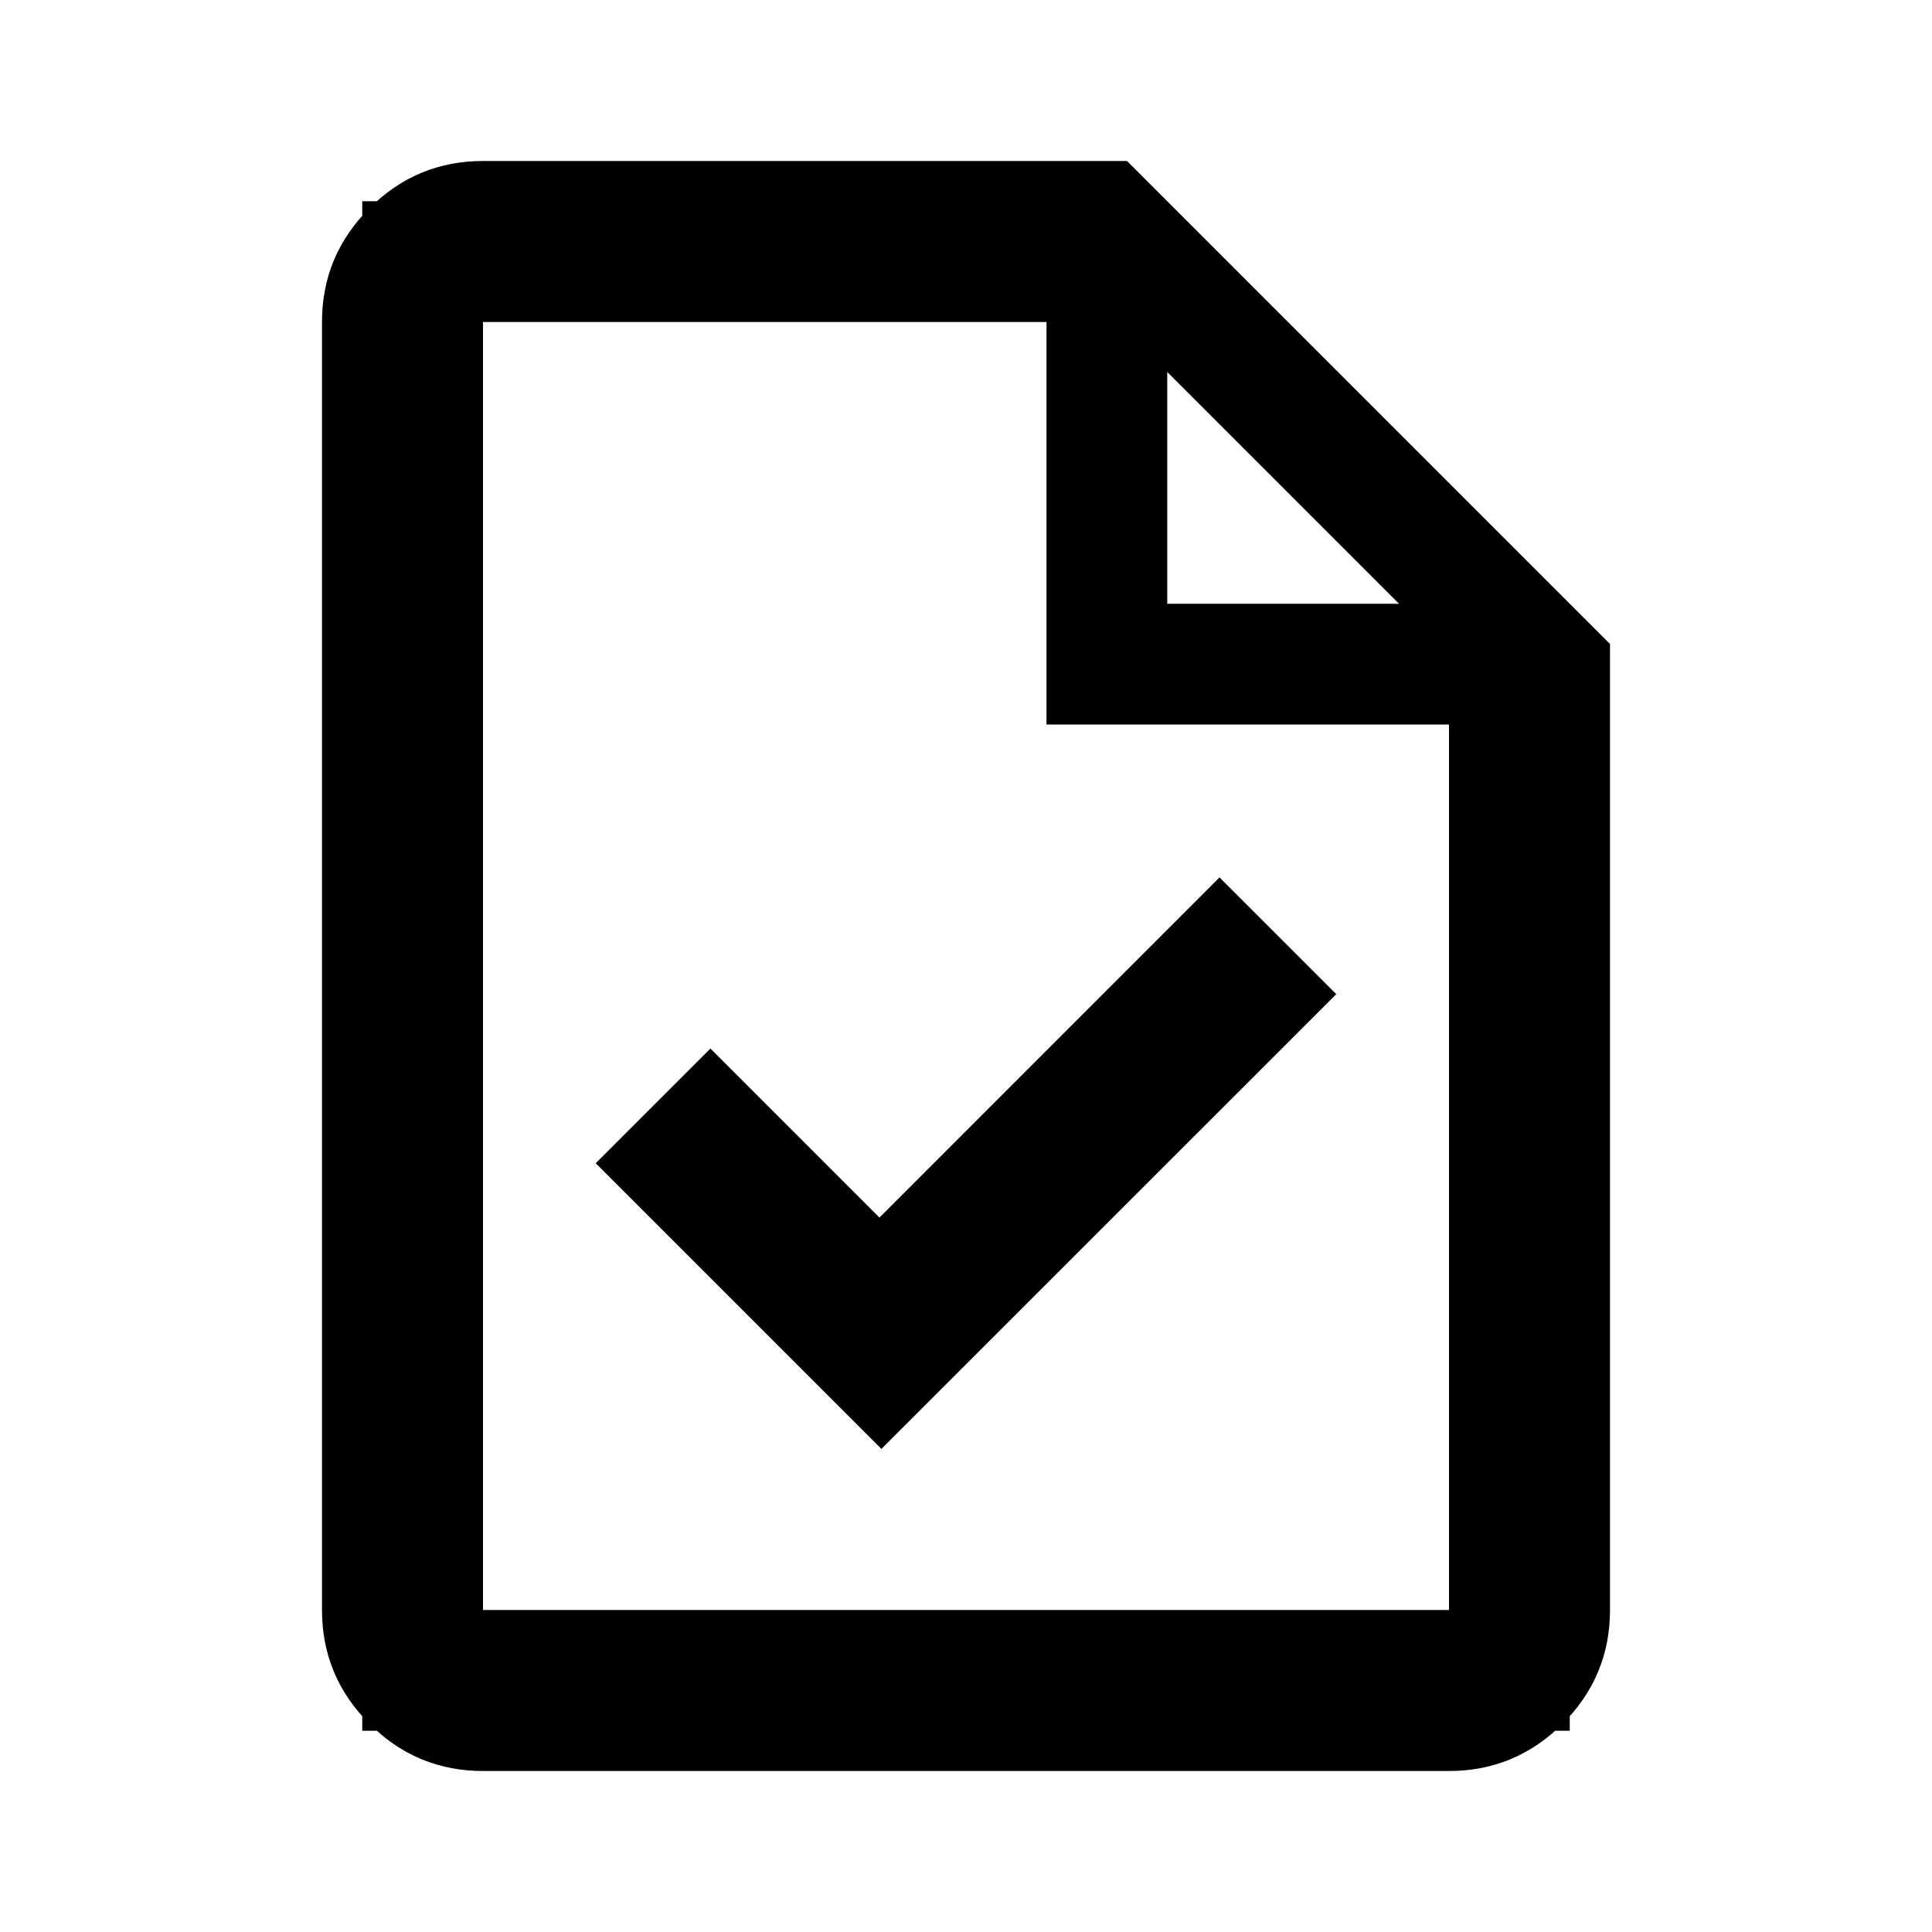
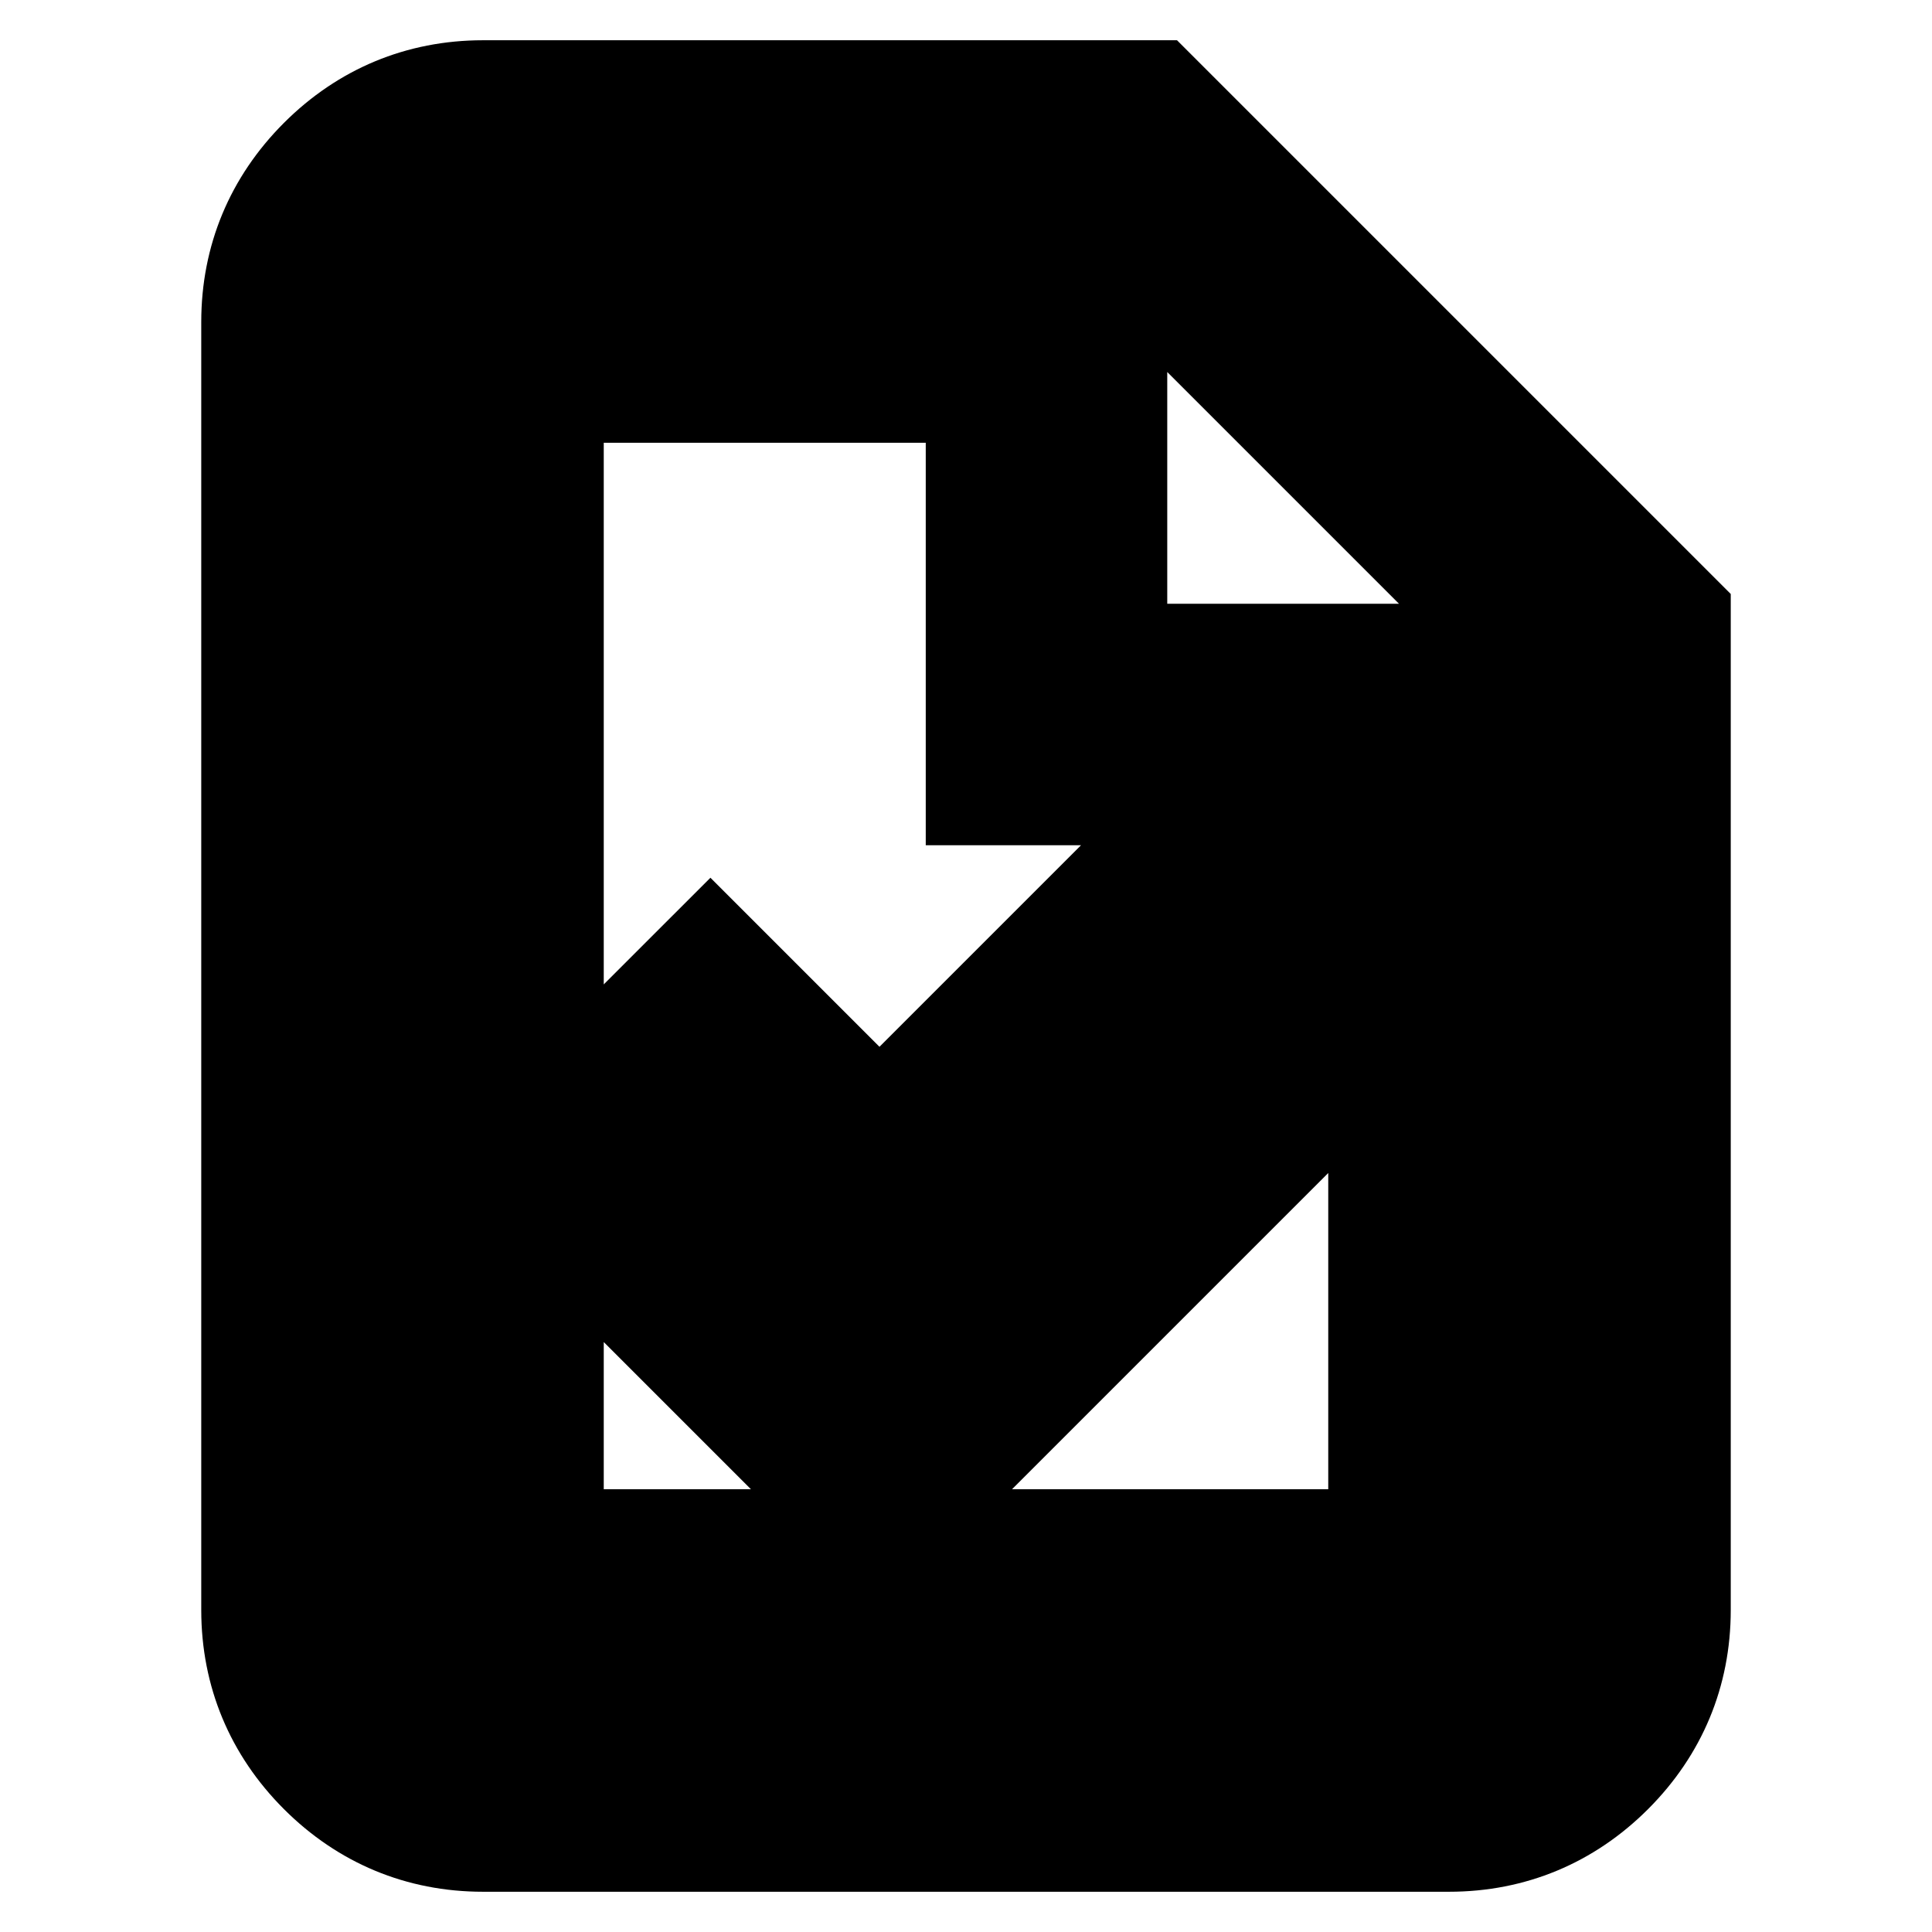
<svg xmlns="http://www.w3.org/2000/svg" width="1200" height="1200" fill="none" viewBox="0 0 1200 1200">
-   <path stroke="#000" stroke-width="75" d="M300 137.5h384.475L962.5 415.527V1000c0 17.475-5.8 31.485-18.41 44.09-12.605 12.61-26.615 18.41-44.09 18.41H300c-17.476 0-31.485-5.8-44.092-18.41-12.606-12.605-18.408-26.615-18.408-44.09V200c0-17.476 5.802-31.485 18.408-44.092S282.524 137.5 300 137.5Zm-37.5 900h675v-625h-250v-250h-425zm514.455-420.02L547.46 846.925 423.047 722.51l18.213-18.215 104.98 104.98 26.515-26.51L757.47 598z" />
+   <path fill="#000" d="M300 200h-37.5v250h75V200zm247.5 700-53.033 53.035 53.033 53.03 53.035-53.03zM830 617.5l53.035 53.035 53.03-53.035-53.03-53.035zM757.5 545l53.035-53.033-53.035-53.033-53.035 53.033zM546.25 756.25l-53.033 53.035 53.033 53.03 53.035-53.03zm-105-105 53.033-53.035-53.033-53.03-53.033 53.03zM370 722.5l-53.033-53.035-53.033 53.035 53.033 53.035zM700 100l53.035-53.033L731.065 25H700zm300 300h75v-31.066l-21.965-21.967zm-350 50h-75v75h75zm0-250h75v-75h-75zm-350 0v-75h-75v75zm0 800h-75v75h75zm600 0v75h75v-75zm0-550h75v-75h-75zM547.5 900l53.035 53.035 282.5-282.5L830 617.5l-53.035-53.035-282.498 282.5zM830 617.5l53.035-53.035-72.5-72.498L757.5 545l-53.035 53.035 72.5 72.5zM757.5 545l-53.035-53.033-211.248 211.248 53.033 53.035 53.035 53.035 211.25-211.25zM546.25 756.25l53.035-53.035-105.002-105-53.033 53.035-53.033 53.035 105 105zm-105-105-53.033-53.035-71.25 71.25L370 722.5l53.033 53.035 71.25-71.25zM370 722.5l-53.033 53.035 177.5 177.5L547.5 900l53.035-53.035-177.502-177.5zM300 1100v-75c-7.45 0-11.962-1.78-17.592-7.41l-53.033 53.035-53.033 53.035C209.879 1157.195 252.451 1175 300 1175zm-70.625-29.375 53.033-53.035c-5.631-5.63-7.408-10.14-7.408-17.59H125c0 47.55 17.805 90.12 51.342 123.66zM200 1000h75V200H125v800zm0-800h75c0-7.451 1.777-11.962 7.408-17.592l-53.033-53.033-53.033-53.033C142.805 109.878 125 152.451 125 200zm29.375-70.625 53.033 53.033C288.038 176.778 292.55 175 300 175V25c-47.549 0-90.121 17.806-123.658 51.342zM300 100v75h400V25H300zm400 0-53.035 53.033 300 300L1000 400l53.035-53.033-300-300zm300 300h-75v600h150V400zm0 600h-75c0 7.45-1.78 11.96-7.41 17.59l53.035 53.035 53.035 53.035c33.535-33.54 51.34-76.11 51.34-123.66zm-29.375 70.625-53.035-53.035c-5.63 5.63-10.14 7.41-17.59 7.41v150c47.55 0 90.12-17.805 123.66-51.34zM900 1100v-75H300v150h600zM650 450h75V200H575v250zm0-250v-75H300v150h350zm-350 0h-75v800h150V200zm0 800v75h600V925H300zm600 0h75V450H825v550zm0-550v-75H650v150h250z" />
</svg>
